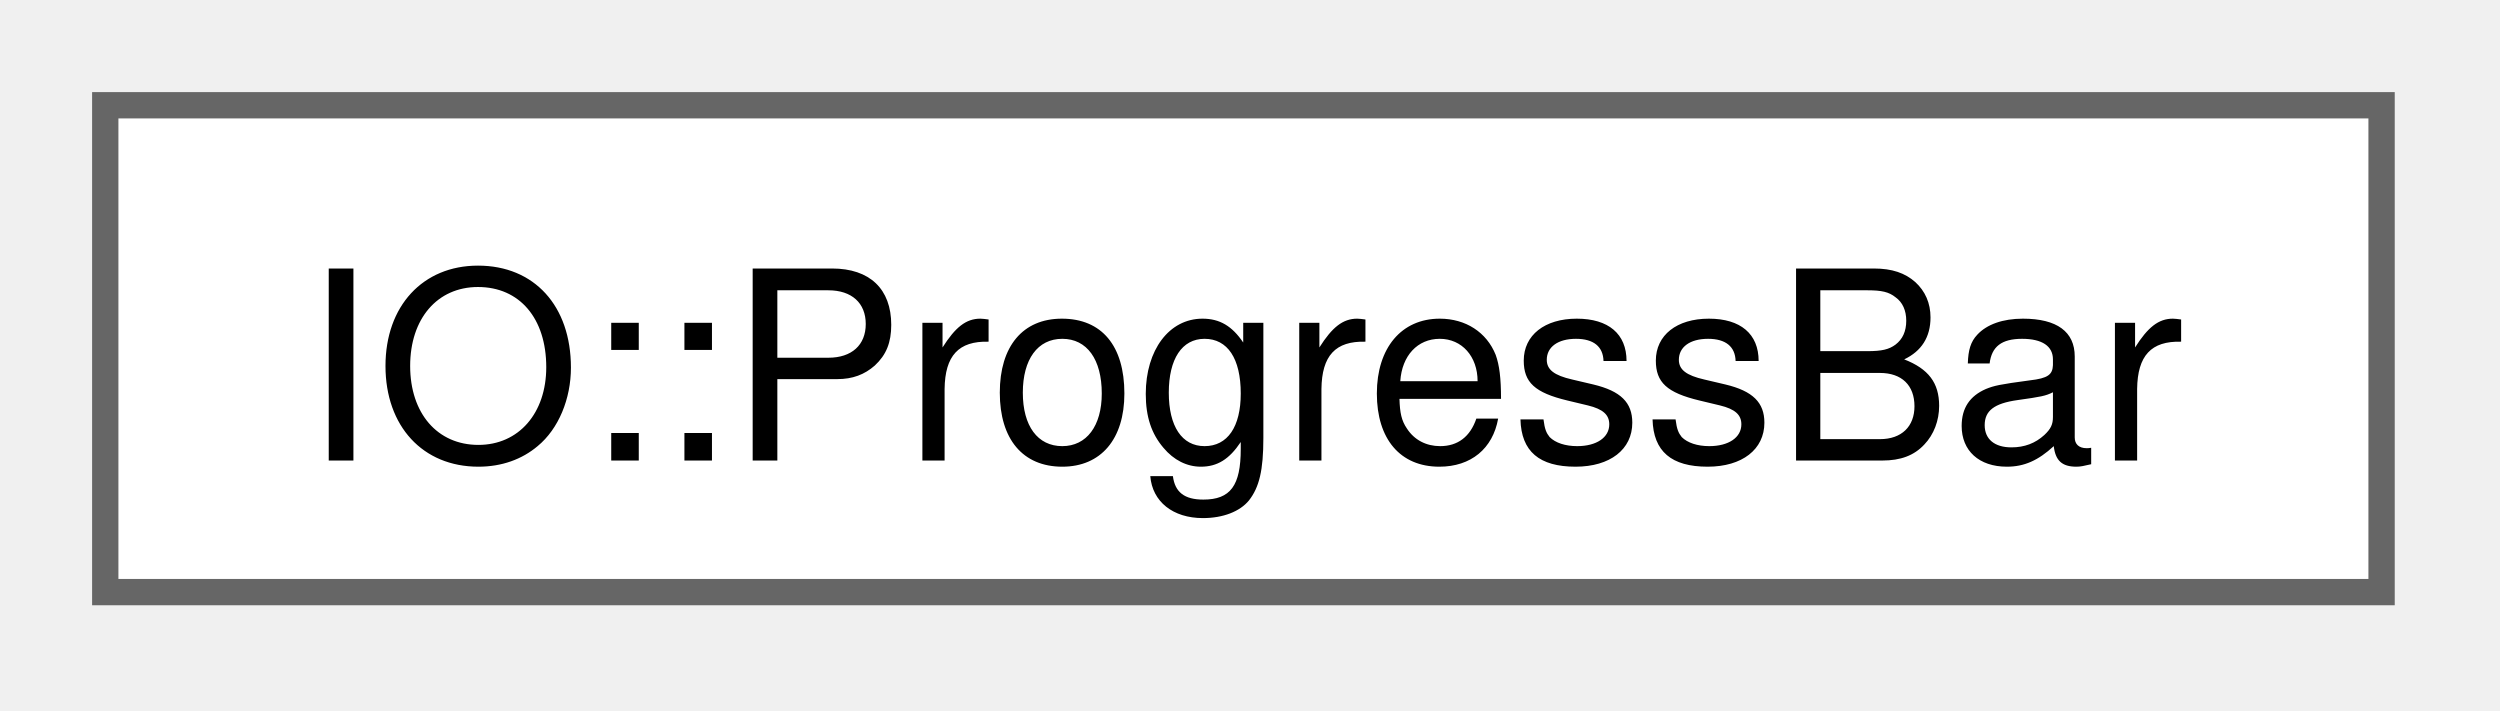
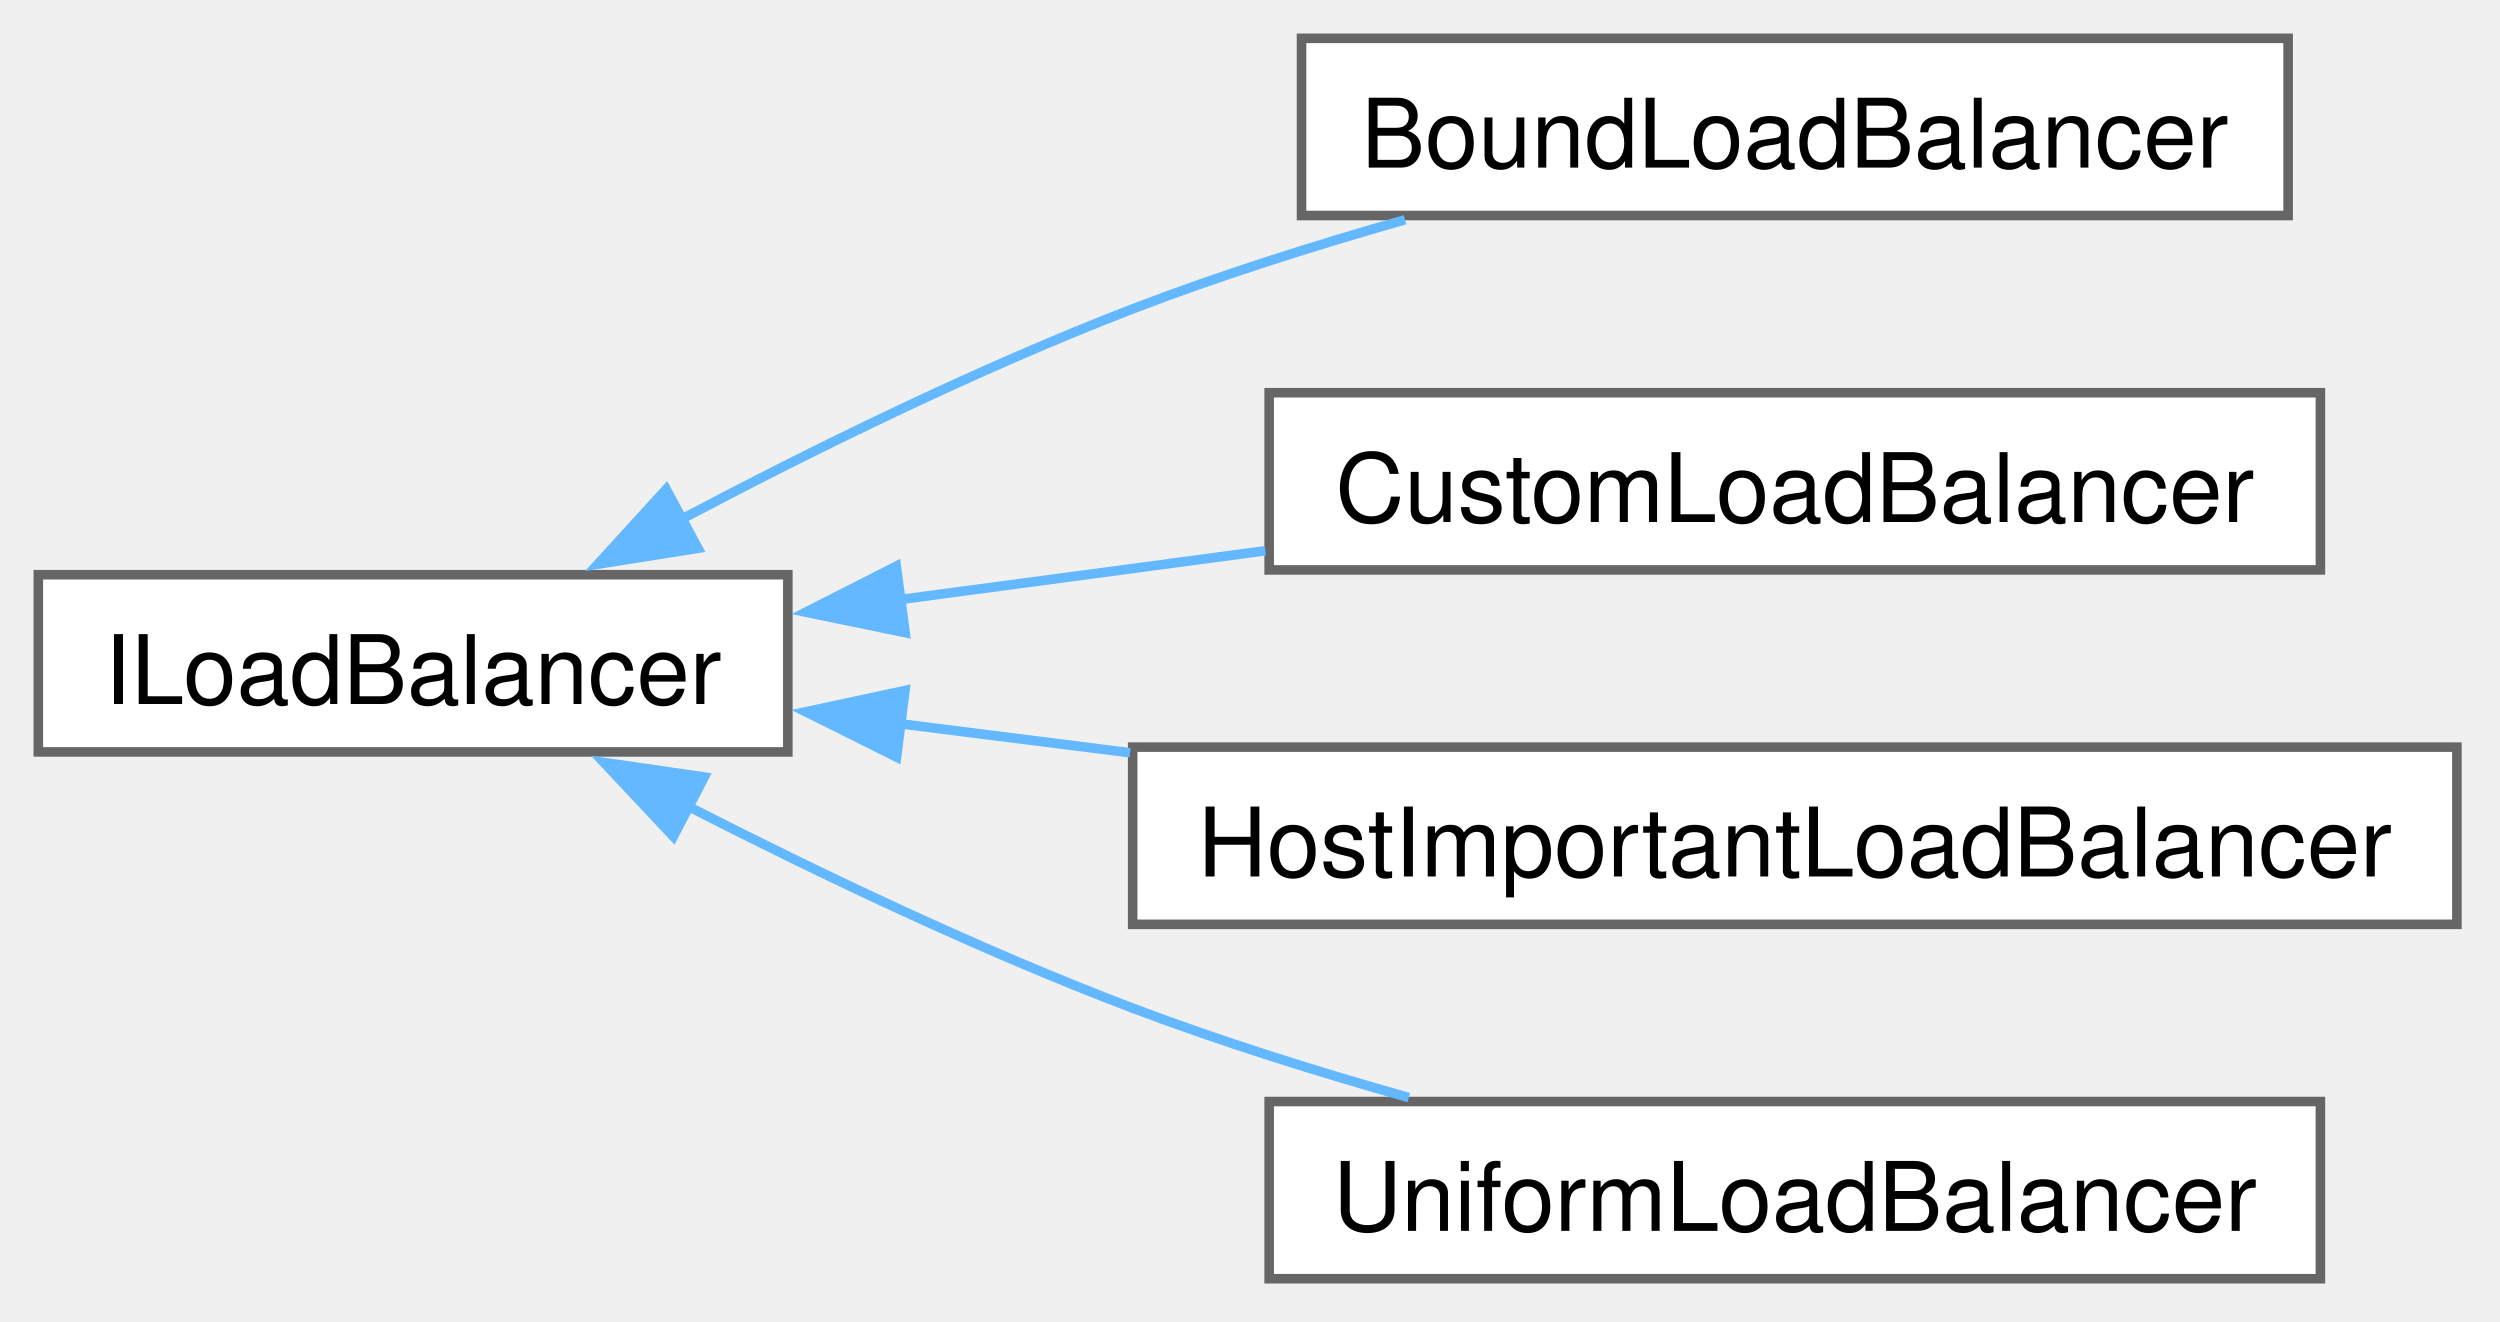
- <svg xmlns="http://www.w3.org/2000/svg" xmlns:xlink="http://www.w3.org/1999/xlink" width="95pt" height="27pt" viewBox="0.00 0.00 95.00 27.00">
-   <g id="graph0" class="graph" transform="scale(1 1) rotate(0) translate(4 22.5)">
+ <svg xmlns="http://www.w3.org/2000/svg" xmlns:xlink="http://www.w3.org/1999/xlink" width="261pt" height="138pt" viewBox="0.00 0.00 261.00 138.00">
+   <g id="graph0" class="graph" transform="scale(1 1) rotate(0) translate(4 133.5)">
    <g id="Node000000" class="node">
      <g id="a_Node000000">
-         <a xlink:href="classIO_1_1ProgressBar.html" target="_top" xlink:title=" ">
-           <polygon fill="white" stroke="#666666" points="86.5,-18.5 0,-18.5 0,0 86.5,0 86.5,-18.5" />
-           <text xml:space="preserve" text-anchor="middle" x="43.25" y="-5" font-family="Helvetica,sans-Serif" font-size="10.00">IO::ProgressBar</text>
+         <a xlink:href="classILoadBalancer.html" target="_top" xlink:title="interface to balance the number of particle accros ranks">
+           <polygon fill="white" stroke="#666666" points="78.25,-73.5 0,-73.5 0,-55 78.25,-55 78.25,-73.5" />
+           <text xml:space="preserve" text-anchor="middle" x="39.12" y="-60" font-family="Helvetica,sans-Serif" font-size="10.00">ILoadBalancer</text>
+         </a>
+       </g>
+     </g>
+     <g id="Node000001" class="node">
+       <g id="a_Node000001">
+         <a xlink:href="classBoundLoadBalancer.html" target="_top" xlink:title=" ">
+           <polygon fill="white" stroke="#666666" points="234.88,-129.5 131.88,-129.5 131.88,-111 234.88,-111 234.88,-129.5" />
+           <text xml:space="preserve" text-anchor="middle" x="183.38" y="-116" font-family="Helvetica,sans-Serif" font-size="10.00">BoundLoadBalancer</text>
+         </a>
+       </g>
+     </g>
+     <g id="edge3_Node000000_Node000001" class="edge">
+       <g id="a_edge3_Node000000_Node000001">
+         <a xlink:title=" ">
+           <path fill="none" stroke="#63b8ff" d="M66.91,-79.17C80.75,-86.49 98.1,-95.03 114.25,-101.25 123.3,-104.73 133.26,-107.88 142.69,-110.56" />
+           <polygon fill="#63b8ff" stroke="#63b8ff" points="68.87,-76.26 58.41,-74.6 65.55,-82.42 68.87,-76.26" />
+         </a>
+       </g>
+     </g>
+     <g id="Node000002" class="node">
+       <g id="a_Node000002">
+         <a xlink:href="classCustomLoadBalancer.html" target="_top" xlink:title="Specify ratio for each rank.">
+           <polygon fill="white" stroke="#666666" points="238.25,-92.5 128.5,-92.5 128.5,-74 238.25,-74 238.25,-92.5" />
+           <text xml:space="preserve" text-anchor="middle" x="183.38" y="-79" font-family="Helvetica,sans-Serif" font-size="10.00">CustomLoadBalancer</text>
+         </a>
+       </g>
+     </g>
+     <g id="edge4_Node000000_Node000002" class="edge">
+       <g id="a_edge4_Node000000_Node000002">
+         <a xlink:title=" ">
+           <path fill="none" stroke="#63b8ff" d="M89.69,-70.87C102.1,-72.53 115.47,-74.31 128.1,-76" />
+           <polygon fill="#63b8ff" stroke="#63b8ff" points="90.5,-67.45 80.12,-69.59 89.57,-74.39 90.5,-67.45" />
+         </a>
+       </g>
+     </g>
+     <g id="Node000003" class="node">
+       <g id="a_Node000003">
+         <a xlink:href="classHostImportantLoadBalancer.html" target="_top" xlink:title="Let host to have different particle number based on alpha where number of host is alpha times number ...">
+           <polygon fill="white" stroke="#666666" points="252.5,-55.5 114.25,-55.5 114.25,-37 252.5,-37 252.5,-55.5" />
+           <text xml:space="preserve" text-anchor="middle" x="183.38" y="-42" font-family="Helvetica,sans-Serif" font-size="10.00">HostImportantLoadBalancer</text>
+         </a>
+       </g>
+     </g>
+     <g id="edge5_Node000000_Node000003" class="edge">
+       <g id="a_edge5_Node000000_Node000003">
+         <a xlink:title=" ">
+           <path fill="none" stroke="#63b8ff" d="M90.04,-57.93C97.79,-56.95 105.91,-55.93 113.98,-54.91" />
+           <polygon fill="#63b8ff" stroke="#63b8ff" points="89.6,-54.46 80.12,-59.19 90.48,-61.41 89.6,-54.46" />
+         </a>
+       </g>
+     </g>
+     <g id="Node000004" class="node">
+       <g id="a_Node000004">
+         <a xlink:href="classUniformLoadBalancer.html" target="_top" xlink:title="Set the same number of particle for each rank.">
+           <polygon fill="white" stroke="#666666" points="238.25,-18.5 128.5,-18.5 128.5,0 238.25,0 238.25,-18.5" />
+           <text xml:space="preserve" text-anchor="middle" x="183.38" y="-5" font-family="Helvetica,sans-Serif" font-size="10.00">UniformLoadBalancer</text>
+         </a>
+       </g>
+     </g>
+     <g id="edge6_Node000000_Node000004" class="edge">
+       <g id="a_edge6_Node000000_Node000004">
+         <a xlink:title=" ">
+           <path fill="none" stroke="#63b8ff" d="M67.91,-49.28C81.6,-42.29 98.52,-34.21 114.25,-28.25 123.44,-24.77 133.53,-21.61 143.08,-18.91" />
+           <polygon fill="#63b8ff" stroke="#63b8ff" points="66.3,-46.17 59.04,-53.9 69.53,-52.38 66.3,-46.17" />
        </a>
      </g>
    </g>
  </g>
</svg>
